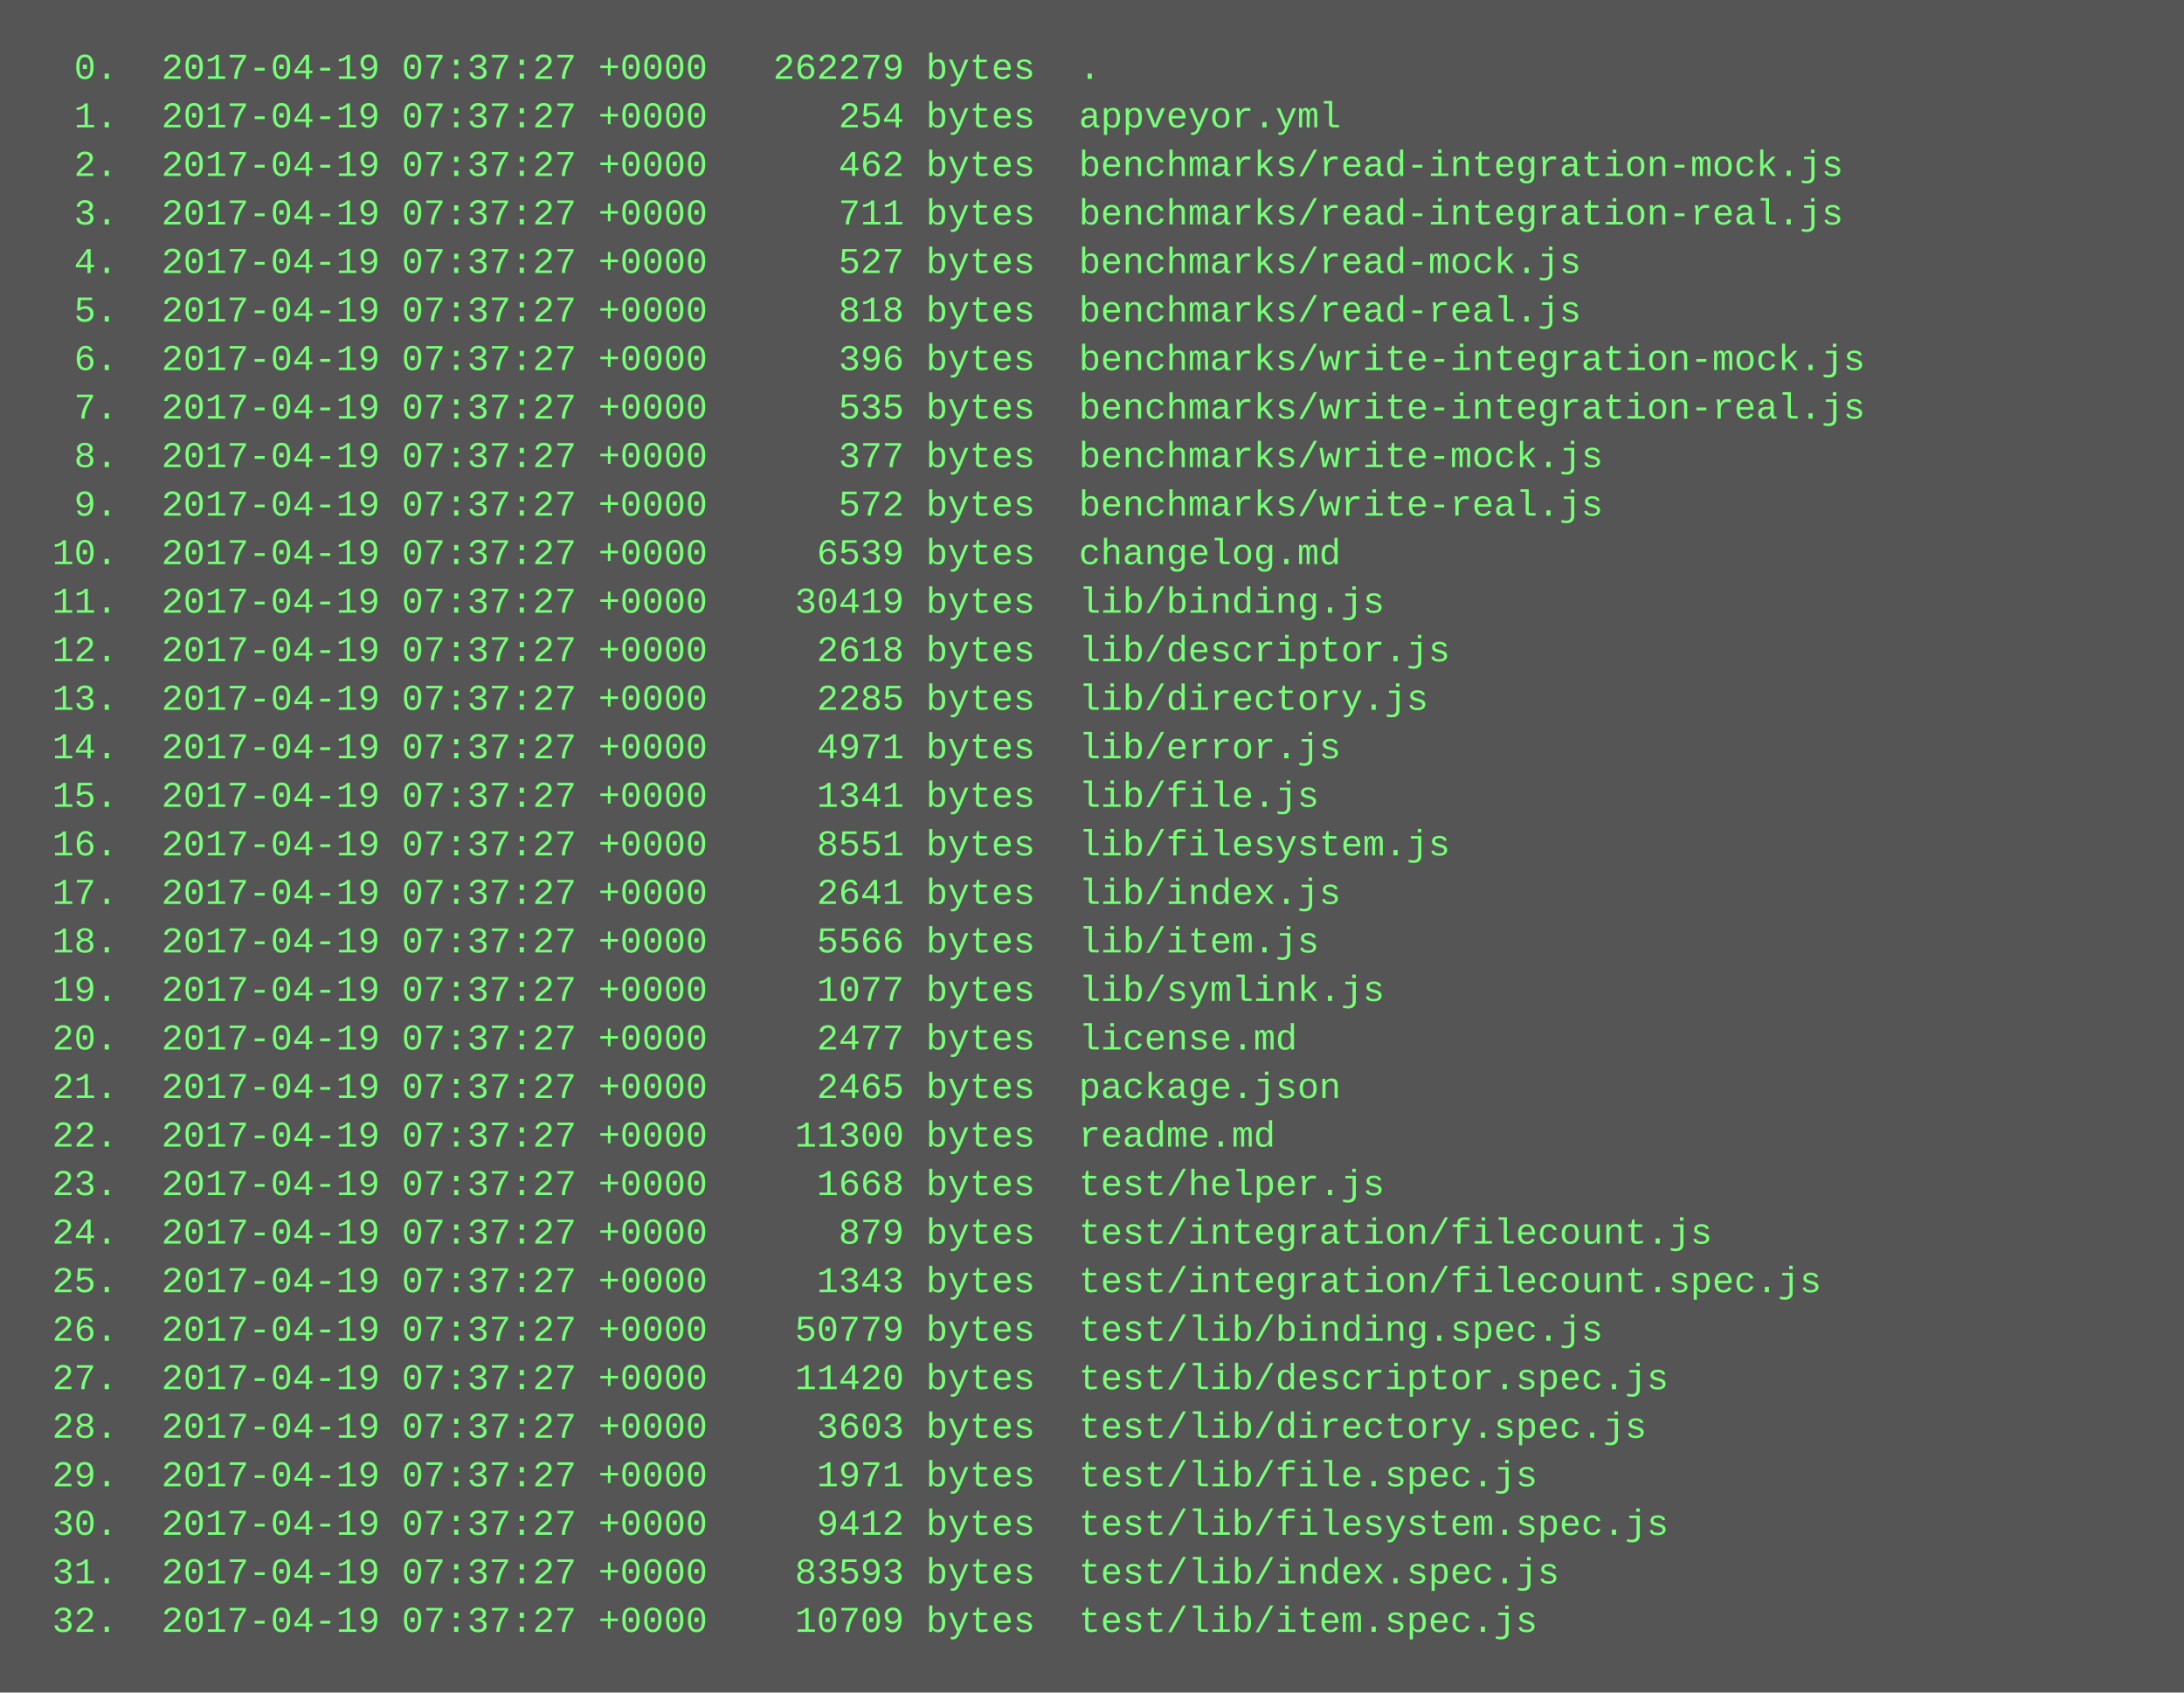
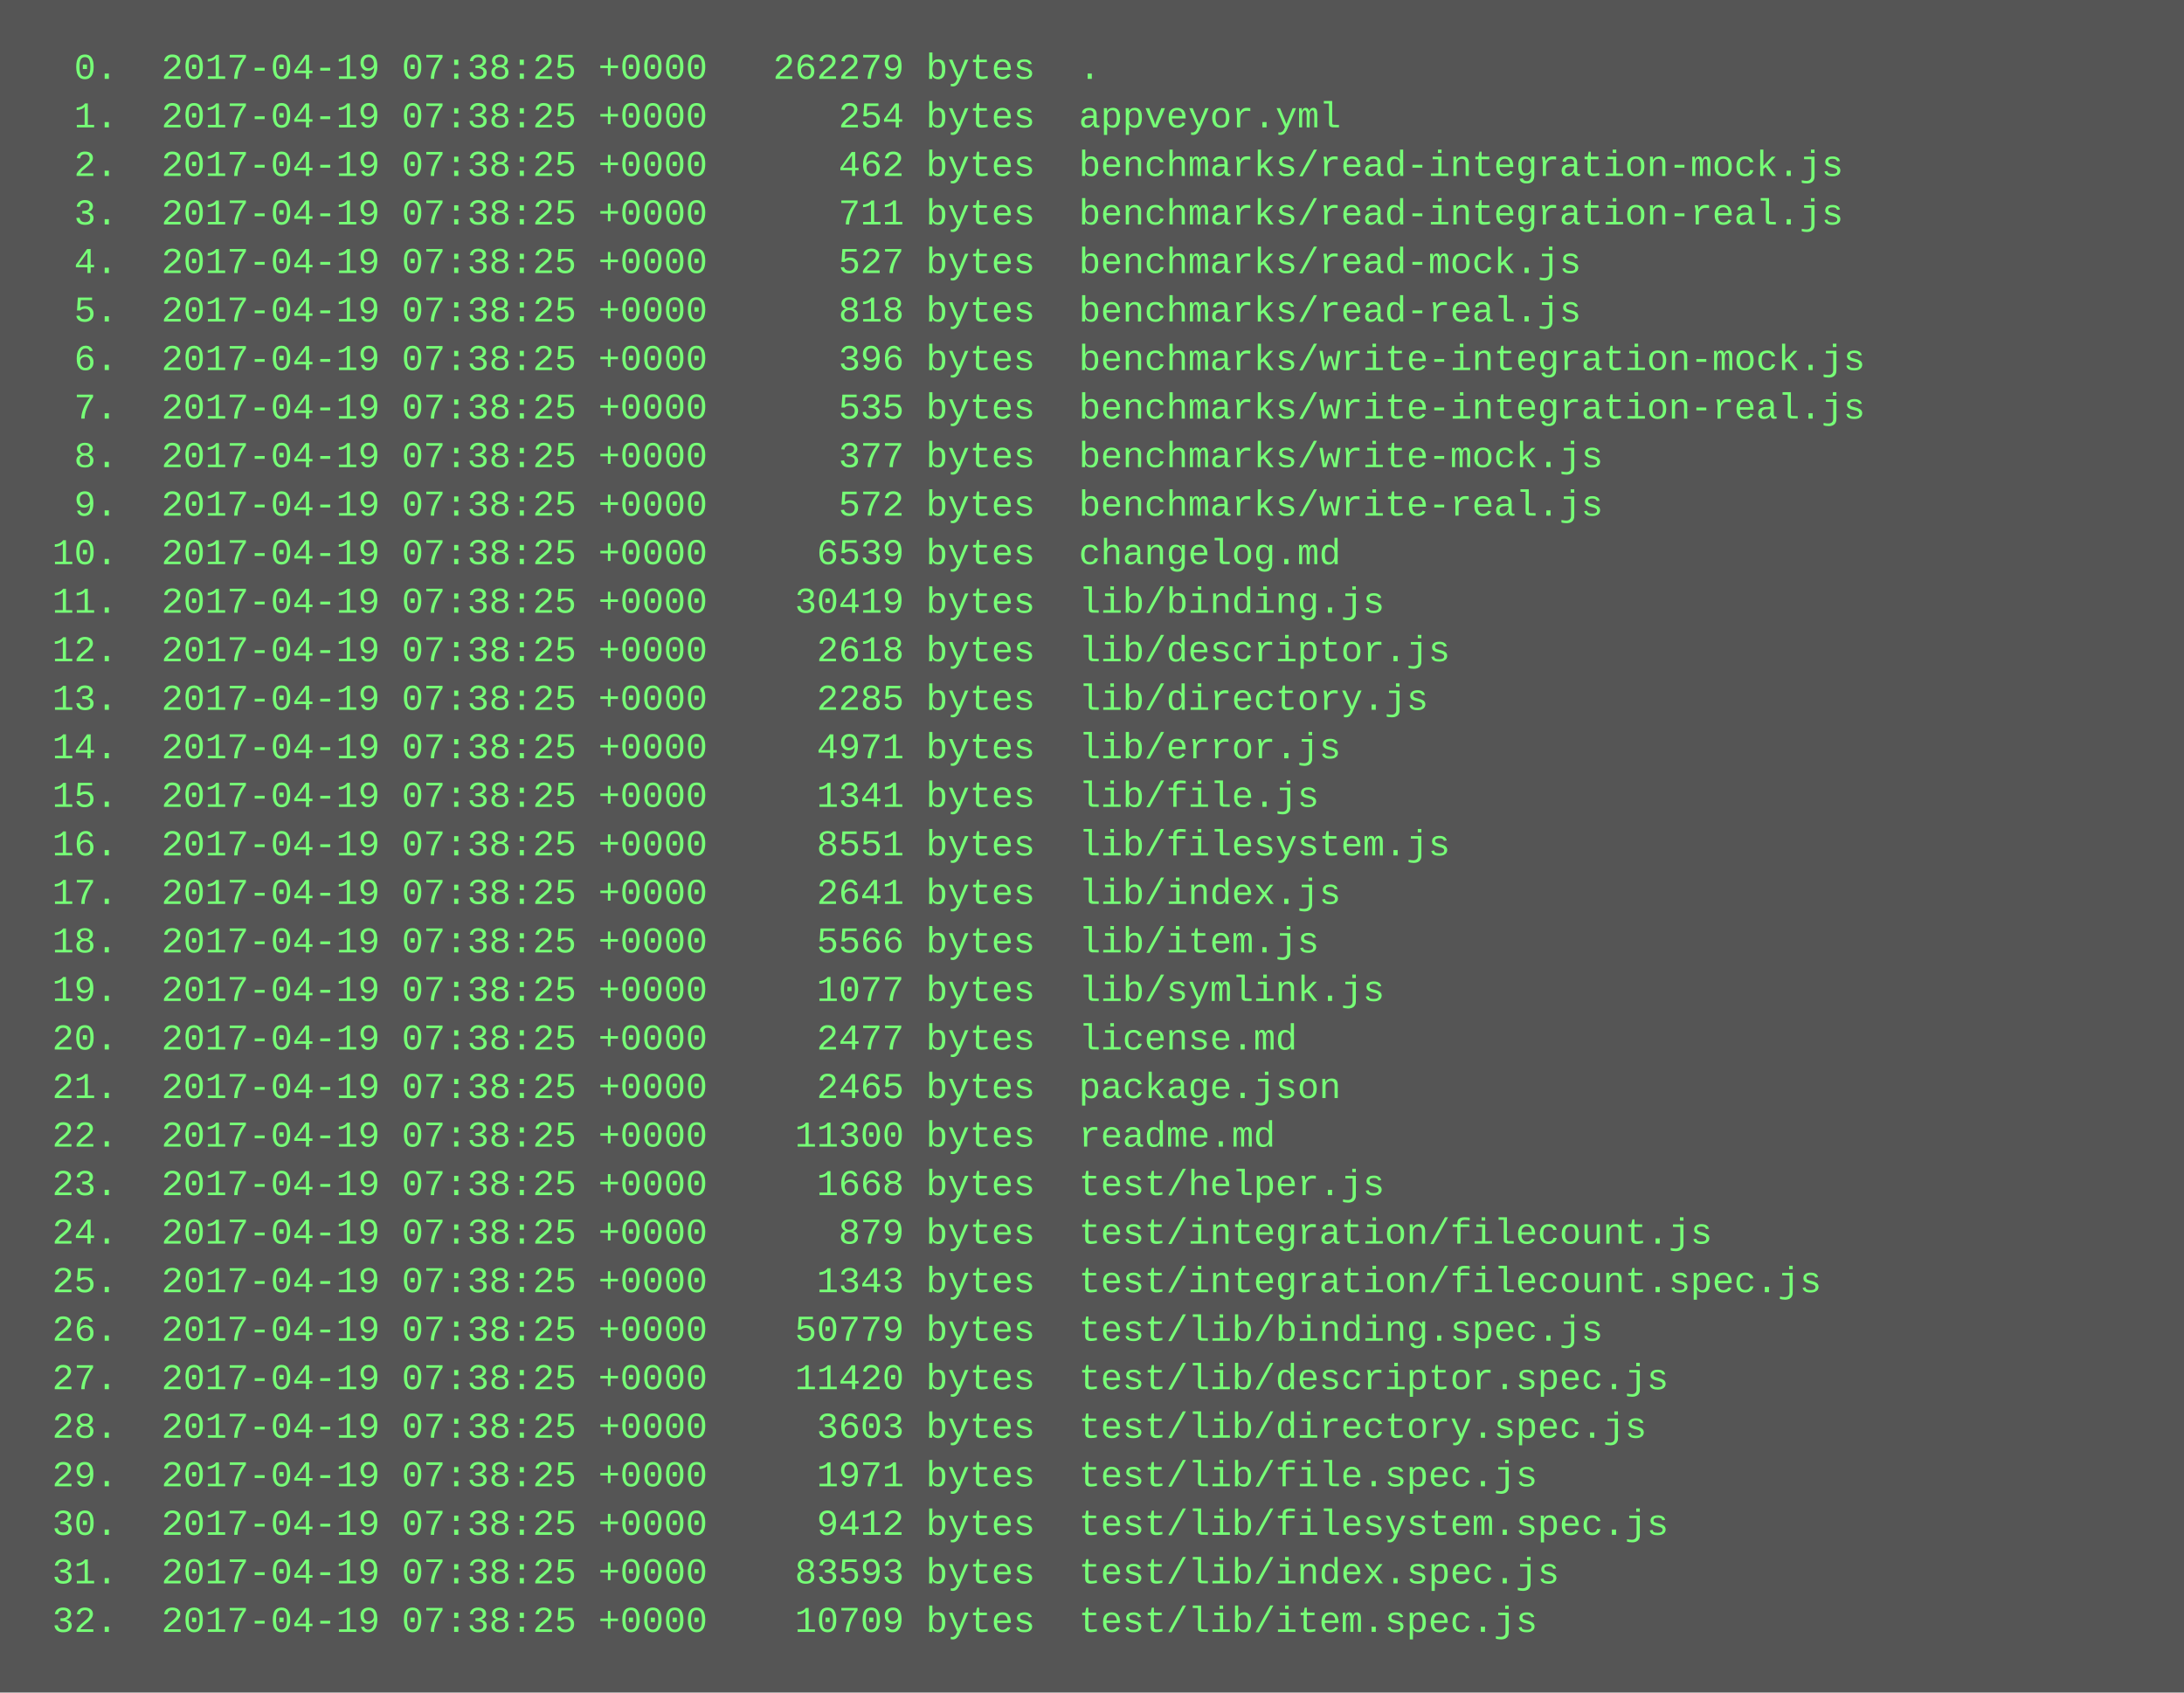
<svg xmlns="http://www.w3.org/2000/svg" height="558" width="720">
  <rect height="558" fill="#555" width="720" />
  <text fill="#7f7" font-family="Courier New" font-size="12" xml:space="preserve">
-     <tspan x="10" y="26">  0.  2017-04-19 07:37:27 +0000   262279 bytes  .</tspan>
-     <tspan x="10" y="42">  1.  2017-04-19 07:37:27 +0000      254 bytes  appveyor.yml</tspan>
-     <tspan x="10" y="58">  2.  2017-04-19 07:37:27 +0000      462 bytes  benchmarks/read-integration-mock.js</tspan>
-     <tspan x="10" y="74">  3.  2017-04-19 07:37:27 +0000      711 bytes  benchmarks/read-integration-real.js</tspan>
-     <tspan x="10" y="90">  4.  2017-04-19 07:37:27 +0000      527 bytes  benchmarks/read-mock.js</tspan>
-     <tspan x="10" y="106">  5.  2017-04-19 07:37:27 +0000      818 bytes  benchmarks/read-real.js</tspan>
-     <tspan x="10" y="122">  6.  2017-04-19 07:37:27 +0000      396 bytes  benchmarks/write-integration-mock.js</tspan>
-     <tspan x="10" y="138">  7.  2017-04-19 07:37:27 +0000      535 bytes  benchmarks/write-integration-real.js</tspan>
-     <tspan x="10" y="154">  8.  2017-04-19 07:37:27 +0000      377 bytes  benchmarks/write-mock.js</tspan>
-     <tspan x="10" y="170">  9.  2017-04-19 07:37:27 +0000      572 bytes  benchmarks/write-real.js</tspan>
-     <tspan x="10" y="186"> 10.  2017-04-19 07:37:27 +0000     6539 bytes  changelog.md</tspan>
-     <tspan x="10" y="202"> 11.  2017-04-19 07:37:27 +0000    30419 bytes  lib/binding.js</tspan>
-     <tspan x="10" y="218"> 12.  2017-04-19 07:37:27 +0000     2618 bytes  lib/descriptor.js</tspan>
-     <tspan x="10" y="234"> 13.  2017-04-19 07:37:27 +0000     2285 bytes  lib/directory.js</tspan>
-     <tspan x="10" y="250"> 14.  2017-04-19 07:37:27 +0000     4971 bytes  lib/error.js</tspan>
-     <tspan x="10" y="266"> 15.  2017-04-19 07:37:27 +0000     1341 bytes  lib/file.js</tspan>
-     <tspan x="10" y="282"> 16.  2017-04-19 07:37:27 +0000     8551 bytes  lib/filesystem.js</tspan>
-     <tspan x="10" y="298"> 17.  2017-04-19 07:37:27 +0000     2641 bytes  lib/index.js</tspan>
-     <tspan x="10" y="314"> 18.  2017-04-19 07:37:27 +0000     5566 bytes  lib/item.js</tspan>
-     <tspan x="10" y="330"> 19.  2017-04-19 07:37:27 +0000     1077 bytes  lib/symlink.js</tspan>
-     <tspan x="10" y="346"> 20.  2017-04-19 07:37:27 +0000     2477 bytes  license.md</tspan>
-     <tspan x="10" y="362"> 21.  2017-04-19 07:37:27 +0000     2465 bytes  package.json</tspan>
-     <tspan x="10" y="378"> 22.  2017-04-19 07:37:27 +0000    11300 bytes  readme.md</tspan>
-     <tspan x="10" y="394"> 23.  2017-04-19 07:37:27 +0000     1668 bytes  test/helper.js</tspan>
-     <tspan x="10" y="410"> 24.  2017-04-19 07:37:27 +0000      879 bytes  test/integration/filecount.js</tspan>
-     <tspan x="10" y="426"> 25.  2017-04-19 07:37:27 +0000     1343 bytes  test/integration/filecount.spec.js</tspan>
-     <tspan x="10" y="442"> 26.  2017-04-19 07:37:27 +0000    50779 bytes  test/lib/binding.spec.js</tspan>
-     <tspan x="10" y="458"> 27.  2017-04-19 07:37:27 +0000    11420 bytes  test/lib/descriptor.spec.js</tspan>
-     <tspan x="10" y="474"> 28.  2017-04-19 07:37:27 +0000     3603 bytes  test/lib/directory.spec.js</tspan>
-     <tspan x="10" y="490"> 29.  2017-04-19 07:37:27 +0000     1971 bytes  test/lib/file.spec.js</tspan>
-     <tspan x="10" y="506"> 30.  2017-04-19 07:37:27 +0000     9412 bytes  test/lib/filesystem.spec.js</tspan>
-     <tspan x="10" y="522"> 31.  2017-04-19 07:37:27 +0000    83593 bytes  test/lib/index.spec.js</tspan>
-     <tspan x="10" y="538"> 32.  2017-04-19 07:37:27 +0000    10709 bytes  test/lib/item.spec.js</tspan>
+     <tspan x="10" y="26">  0.  2017-04-19 07:38:25 +0000   262279 bytes  .</tspan>
+     <tspan x="10" y="42">  1.  2017-04-19 07:38:25 +0000      254 bytes  appveyor.yml</tspan>
+     <tspan x="10" y="58">  2.  2017-04-19 07:38:25 +0000      462 bytes  benchmarks/read-integration-mock.js</tspan>
+     <tspan x="10" y="74">  3.  2017-04-19 07:38:25 +0000      711 bytes  benchmarks/read-integration-real.js</tspan>
+     <tspan x="10" y="90">  4.  2017-04-19 07:38:25 +0000      527 bytes  benchmarks/read-mock.js</tspan>
+     <tspan x="10" y="106">  5.  2017-04-19 07:38:25 +0000      818 bytes  benchmarks/read-real.js</tspan>
+     <tspan x="10" y="122">  6.  2017-04-19 07:38:25 +0000      396 bytes  benchmarks/write-integration-mock.js</tspan>
+     <tspan x="10" y="138">  7.  2017-04-19 07:38:25 +0000      535 bytes  benchmarks/write-integration-real.js</tspan>
+     <tspan x="10" y="154">  8.  2017-04-19 07:38:25 +0000      377 bytes  benchmarks/write-mock.js</tspan>
+     <tspan x="10" y="170">  9.  2017-04-19 07:38:25 +0000      572 bytes  benchmarks/write-real.js</tspan>
+     <tspan x="10" y="186"> 10.  2017-04-19 07:38:25 +0000     6539 bytes  changelog.md</tspan>
+     <tspan x="10" y="202"> 11.  2017-04-19 07:38:25 +0000    30419 bytes  lib/binding.js</tspan>
+     <tspan x="10" y="218"> 12.  2017-04-19 07:38:25 +0000     2618 bytes  lib/descriptor.js</tspan>
+     <tspan x="10" y="234"> 13.  2017-04-19 07:38:25 +0000     2285 bytes  lib/directory.js</tspan>
+     <tspan x="10" y="250"> 14.  2017-04-19 07:38:25 +0000     4971 bytes  lib/error.js</tspan>
+     <tspan x="10" y="266"> 15.  2017-04-19 07:38:25 +0000     1341 bytes  lib/file.js</tspan>
+     <tspan x="10" y="282"> 16.  2017-04-19 07:38:25 +0000     8551 bytes  lib/filesystem.js</tspan>
+     <tspan x="10" y="298"> 17.  2017-04-19 07:38:25 +0000     2641 bytes  lib/index.js</tspan>
+     <tspan x="10" y="314"> 18.  2017-04-19 07:38:25 +0000     5566 bytes  lib/item.js</tspan>
+     <tspan x="10" y="330"> 19.  2017-04-19 07:38:25 +0000     1077 bytes  lib/symlink.js</tspan>
+     <tspan x="10" y="346"> 20.  2017-04-19 07:38:25 +0000     2477 bytes  license.md</tspan>
+     <tspan x="10" y="362"> 21.  2017-04-19 07:38:25 +0000     2465 bytes  package.json</tspan>
+     <tspan x="10" y="378"> 22.  2017-04-19 07:38:25 +0000    11300 bytes  readme.md</tspan>
+     <tspan x="10" y="394"> 23.  2017-04-19 07:38:25 +0000     1668 bytes  test/helper.js</tspan>
+     <tspan x="10" y="410"> 24.  2017-04-19 07:38:25 +0000      879 bytes  test/integration/filecount.js</tspan>
+     <tspan x="10" y="426"> 25.  2017-04-19 07:38:25 +0000     1343 bytes  test/integration/filecount.spec.js</tspan>
+     <tspan x="10" y="442"> 26.  2017-04-19 07:38:25 +0000    50779 bytes  test/lib/binding.spec.js</tspan>
+     <tspan x="10" y="458"> 27.  2017-04-19 07:38:25 +0000    11420 bytes  test/lib/descriptor.spec.js</tspan>
+     <tspan x="10" y="474"> 28.  2017-04-19 07:38:25 +0000     3603 bytes  test/lib/directory.spec.js</tspan>
+     <tspan x="10" y="490"> 29.  2017-04-19 07:38:25 +0000     1971 bytes  test/lib/file.spec.js</tspan>
+     <tspan x="10" y="506"> 30.  2017-04-19 07:38:25 +0000     9412 bytes  test/lib/filesystem.spec.js</tspan>
+     <tspan x="10" y="522"> 31.  2017-04-19 07:38:25 +0000    83593 bytes  test/lib/index.spec.js</tspan>
+     <tspan x="10" y="538"> 32.  2017-04-19 07:38:25 +0000    10709 bytes  test/lib/item.spec.js</tspan>
  </text>
</svg>
